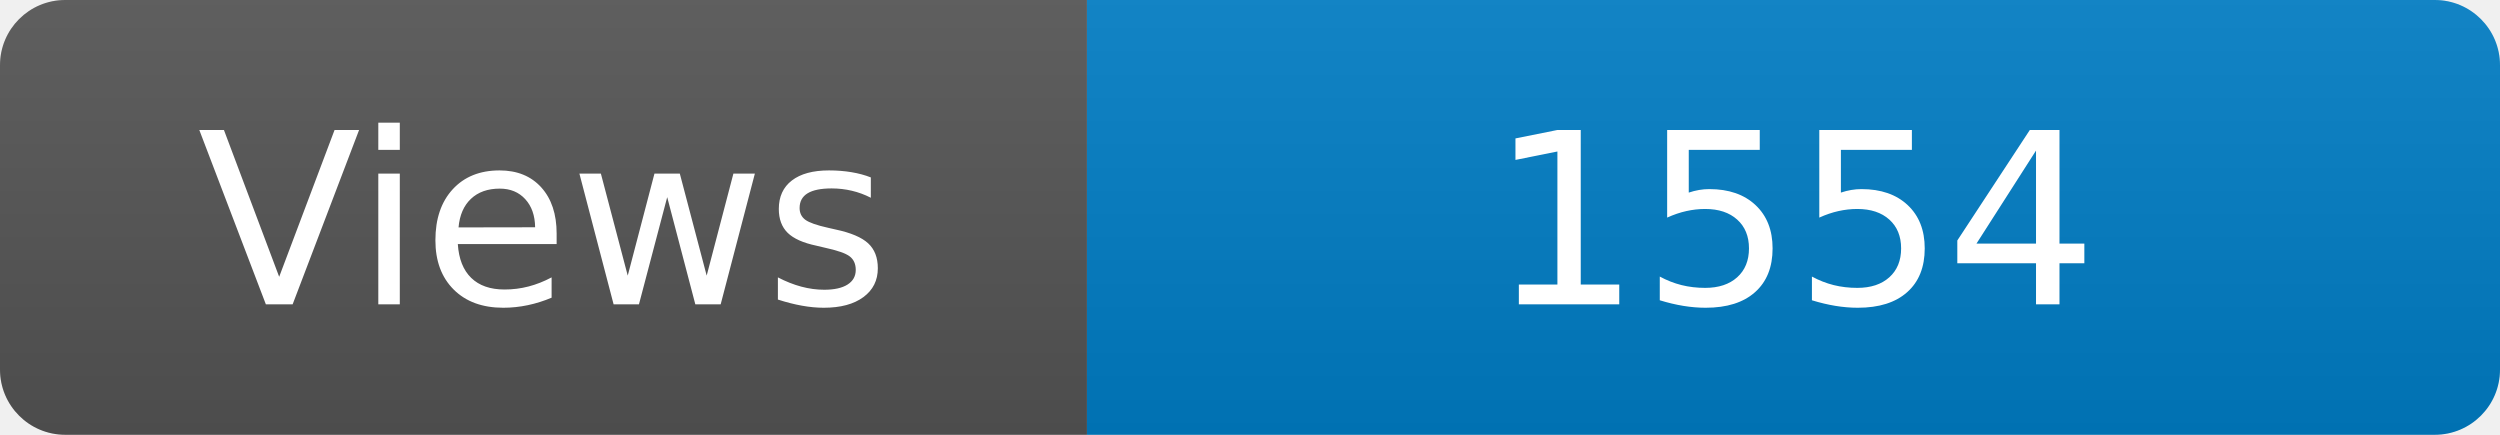
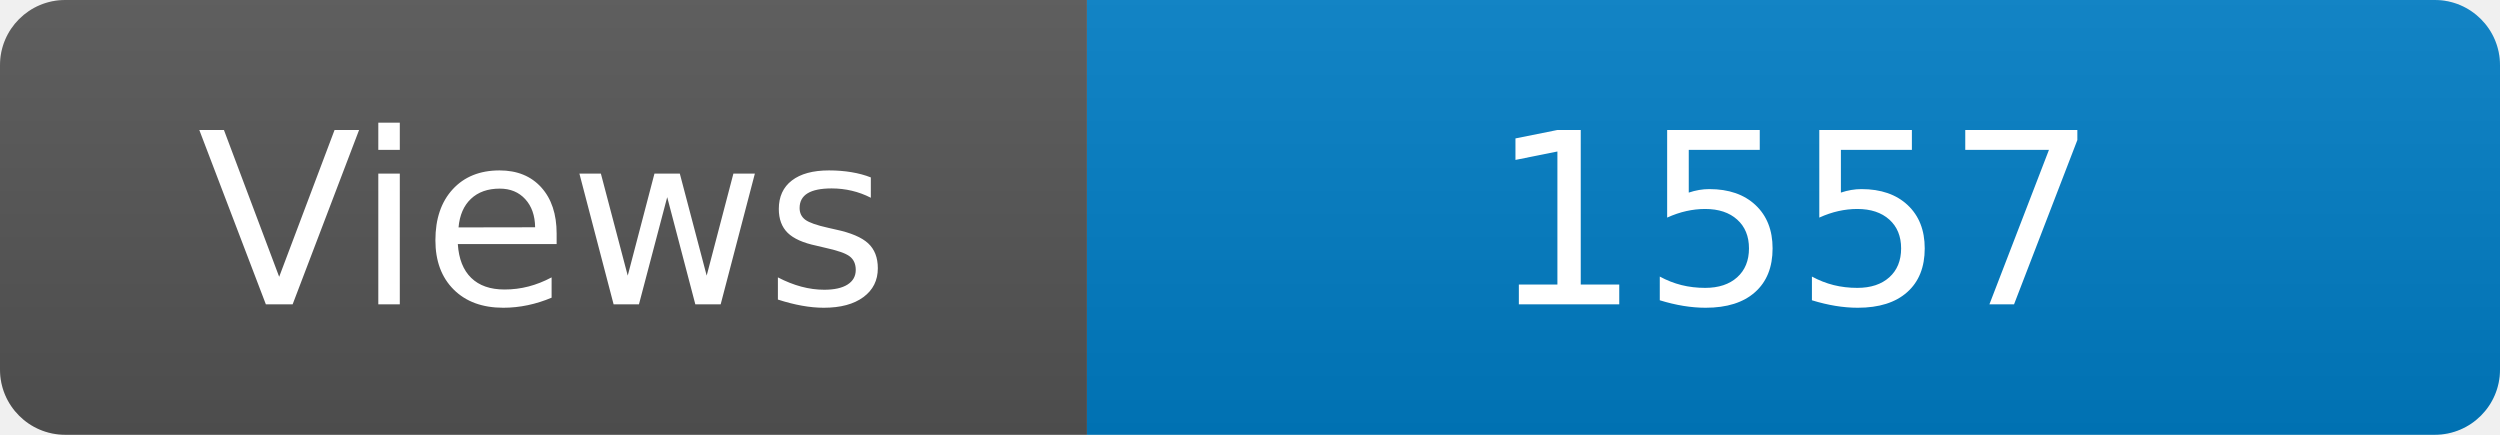
<svg xmlns="http://www.w3.org/2000/svg" width="115" height="20" role="img" aria-label="Maintained?: yes">
  <linearGradient id="s" x2="0" y2="100%">
    <stop offset="0" stop-color="#bbb" stop-opacity=".1" />
    <stop offset="1" stop-opacity=".1" />
  </linearGradient>
  <clipPath id="r">
    <rect width="115" height="20" rx="3" fill="#fff" />
  </clipPath>
  <g clip-path="url(#r)">
    <rect width="50" height="20" fill="#555" />
    <rect x="50" width="160" height="20" fill="#007ec6" />
    <rect width="115" height="20" fill="url(#s)" />
  </g>
  <g fill="#fff" text-anchor="middle" font-family="Verdana,Geneva,DejaVu Sans,sans-serif" font-size="110">
    <text x="250" y="140" transform="scale(.1)" fill="#fff">Views</text>
-     <text x="825" y="140" transform="scale(.1)" fill="#fff">1554</text>
+     <text x="825" y="140" transform="scale(.1)" fill="#fff">1557</text>
  </g>
</svg>
